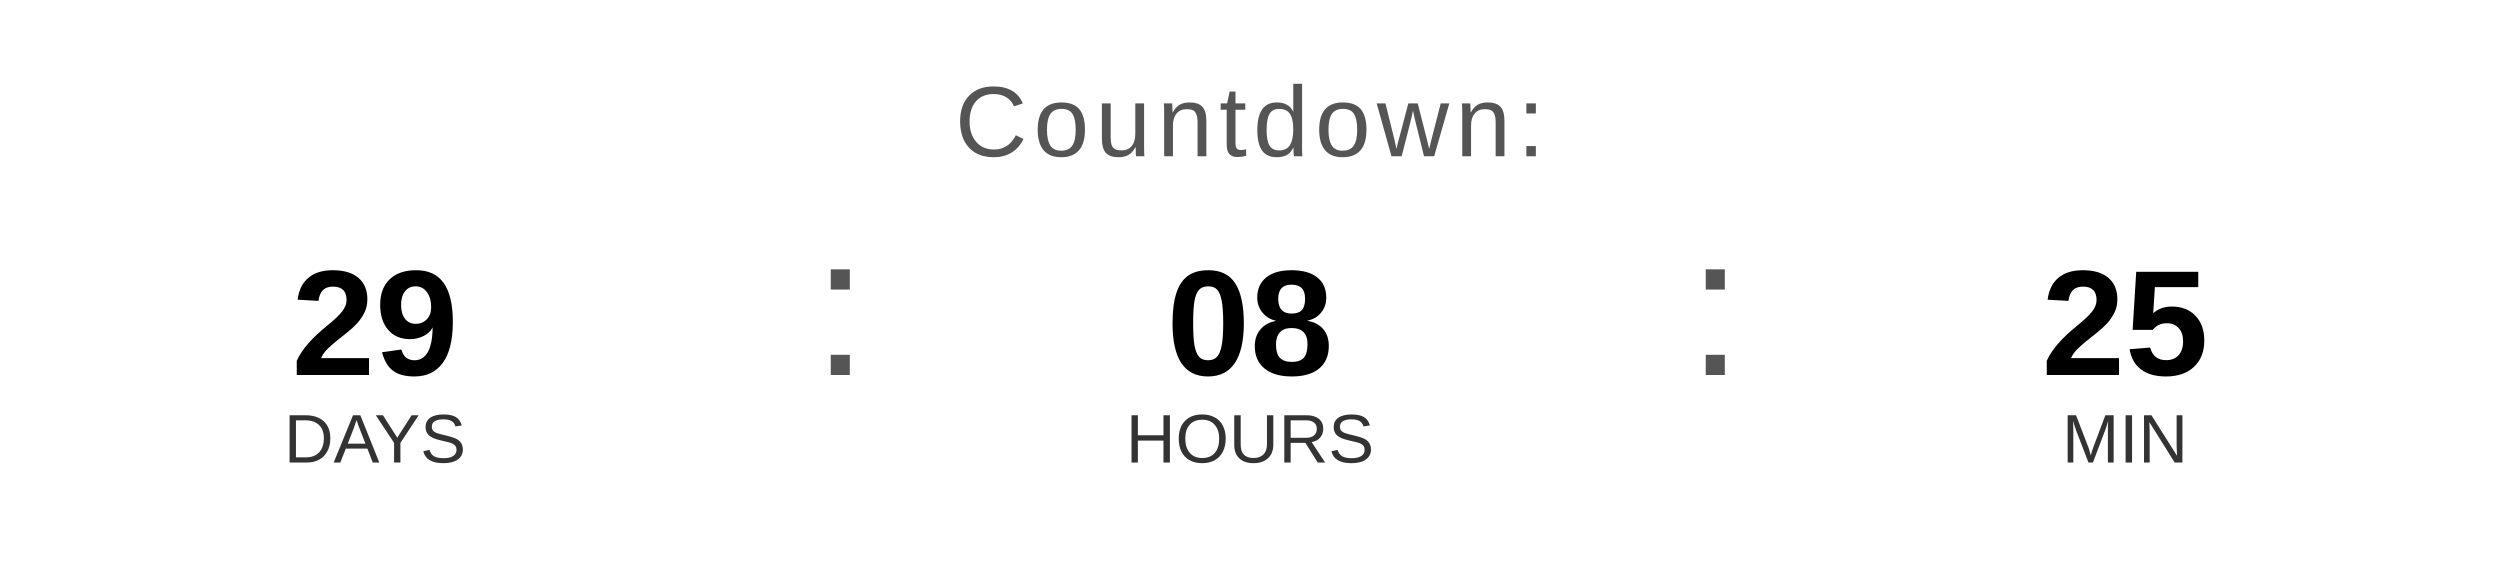
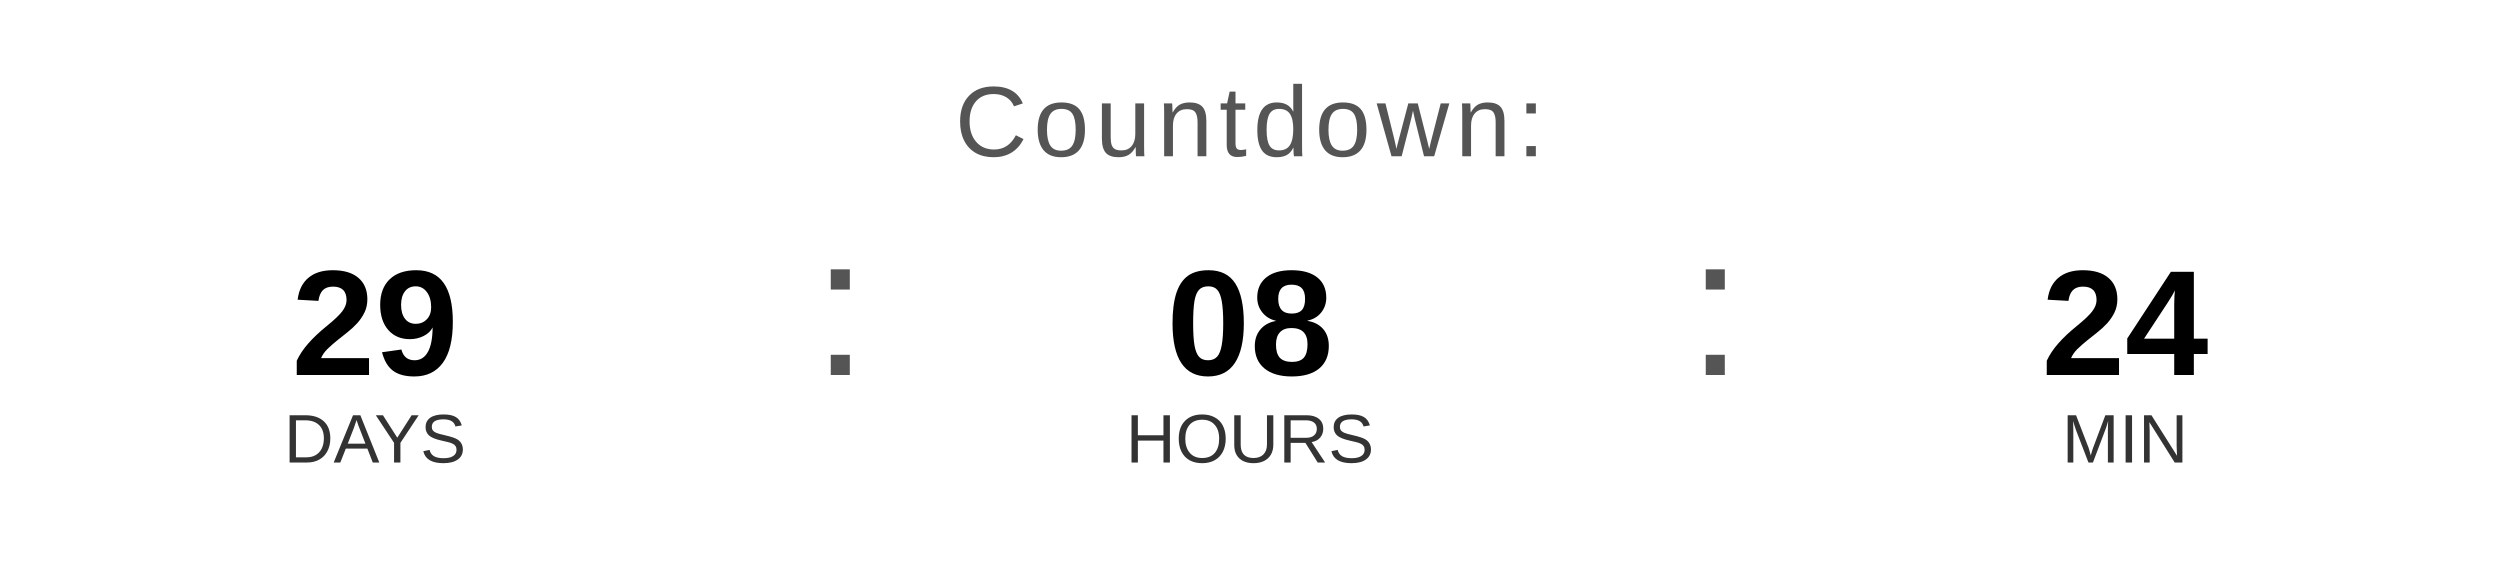
<svg xmlns="http://www.w3.org/2000/svg" width="400" height="90" viewBox="0 0 400 90">
  <text x="200" y="25" font-family="Arial, Helvetica, sans-serif" font-size="16" fill="#555555" text-anchor="middle" letter-spacing="1">
    Countdown:
  </text>
  <text x="60" y="60" font-family="Arial, Helvetica, sans-serif" font-size="24" font-weight="bold" fill="#000000" text-anchor="middle">29</text>
  <text x="60" y="74" font-family="Arial, Helvetica, sans-serif" font-size="11" fill="#333333" text-anchor="middle">DAYS</text>
  <text x="130" y="60" font-family="Arial, sans-serif" font-size="32" fill="#555555">:</text>
  <text x="200" y="60" font-family="Arial, Helvetica, sans-serif" font-size="24" font-weight="bold" fill="#000000" text-anchor="middle">08</text>
  <text x="200" y="74" font-family="Arial, Helvetica, sans-serif" font-size="11" fill="#333333" text-anchor="middle">HOURS</text>
  <text x="270" y="60" font-family="Arial, sans-serif" font-size="32" fill="#555555">:</text>
-   <text x="340" y="60" font-family="Arial, Helvetica, sans-serif" font-size="24" font-weight="bold" fill="#000000" text-anchor="middle">25</text>
+   <text x="340" y="60" font-family="Arial, Helvetica, sans-serif" font-size="24" font-weight="bold" fill="#000000" text-anchor="middle">24</text>
  <text x="340" y="74" font-family="Arial, Helvetica, sans-serif" font-size="11" fill="#333333" text-anchor="middle">MIN</text>
</svg>
